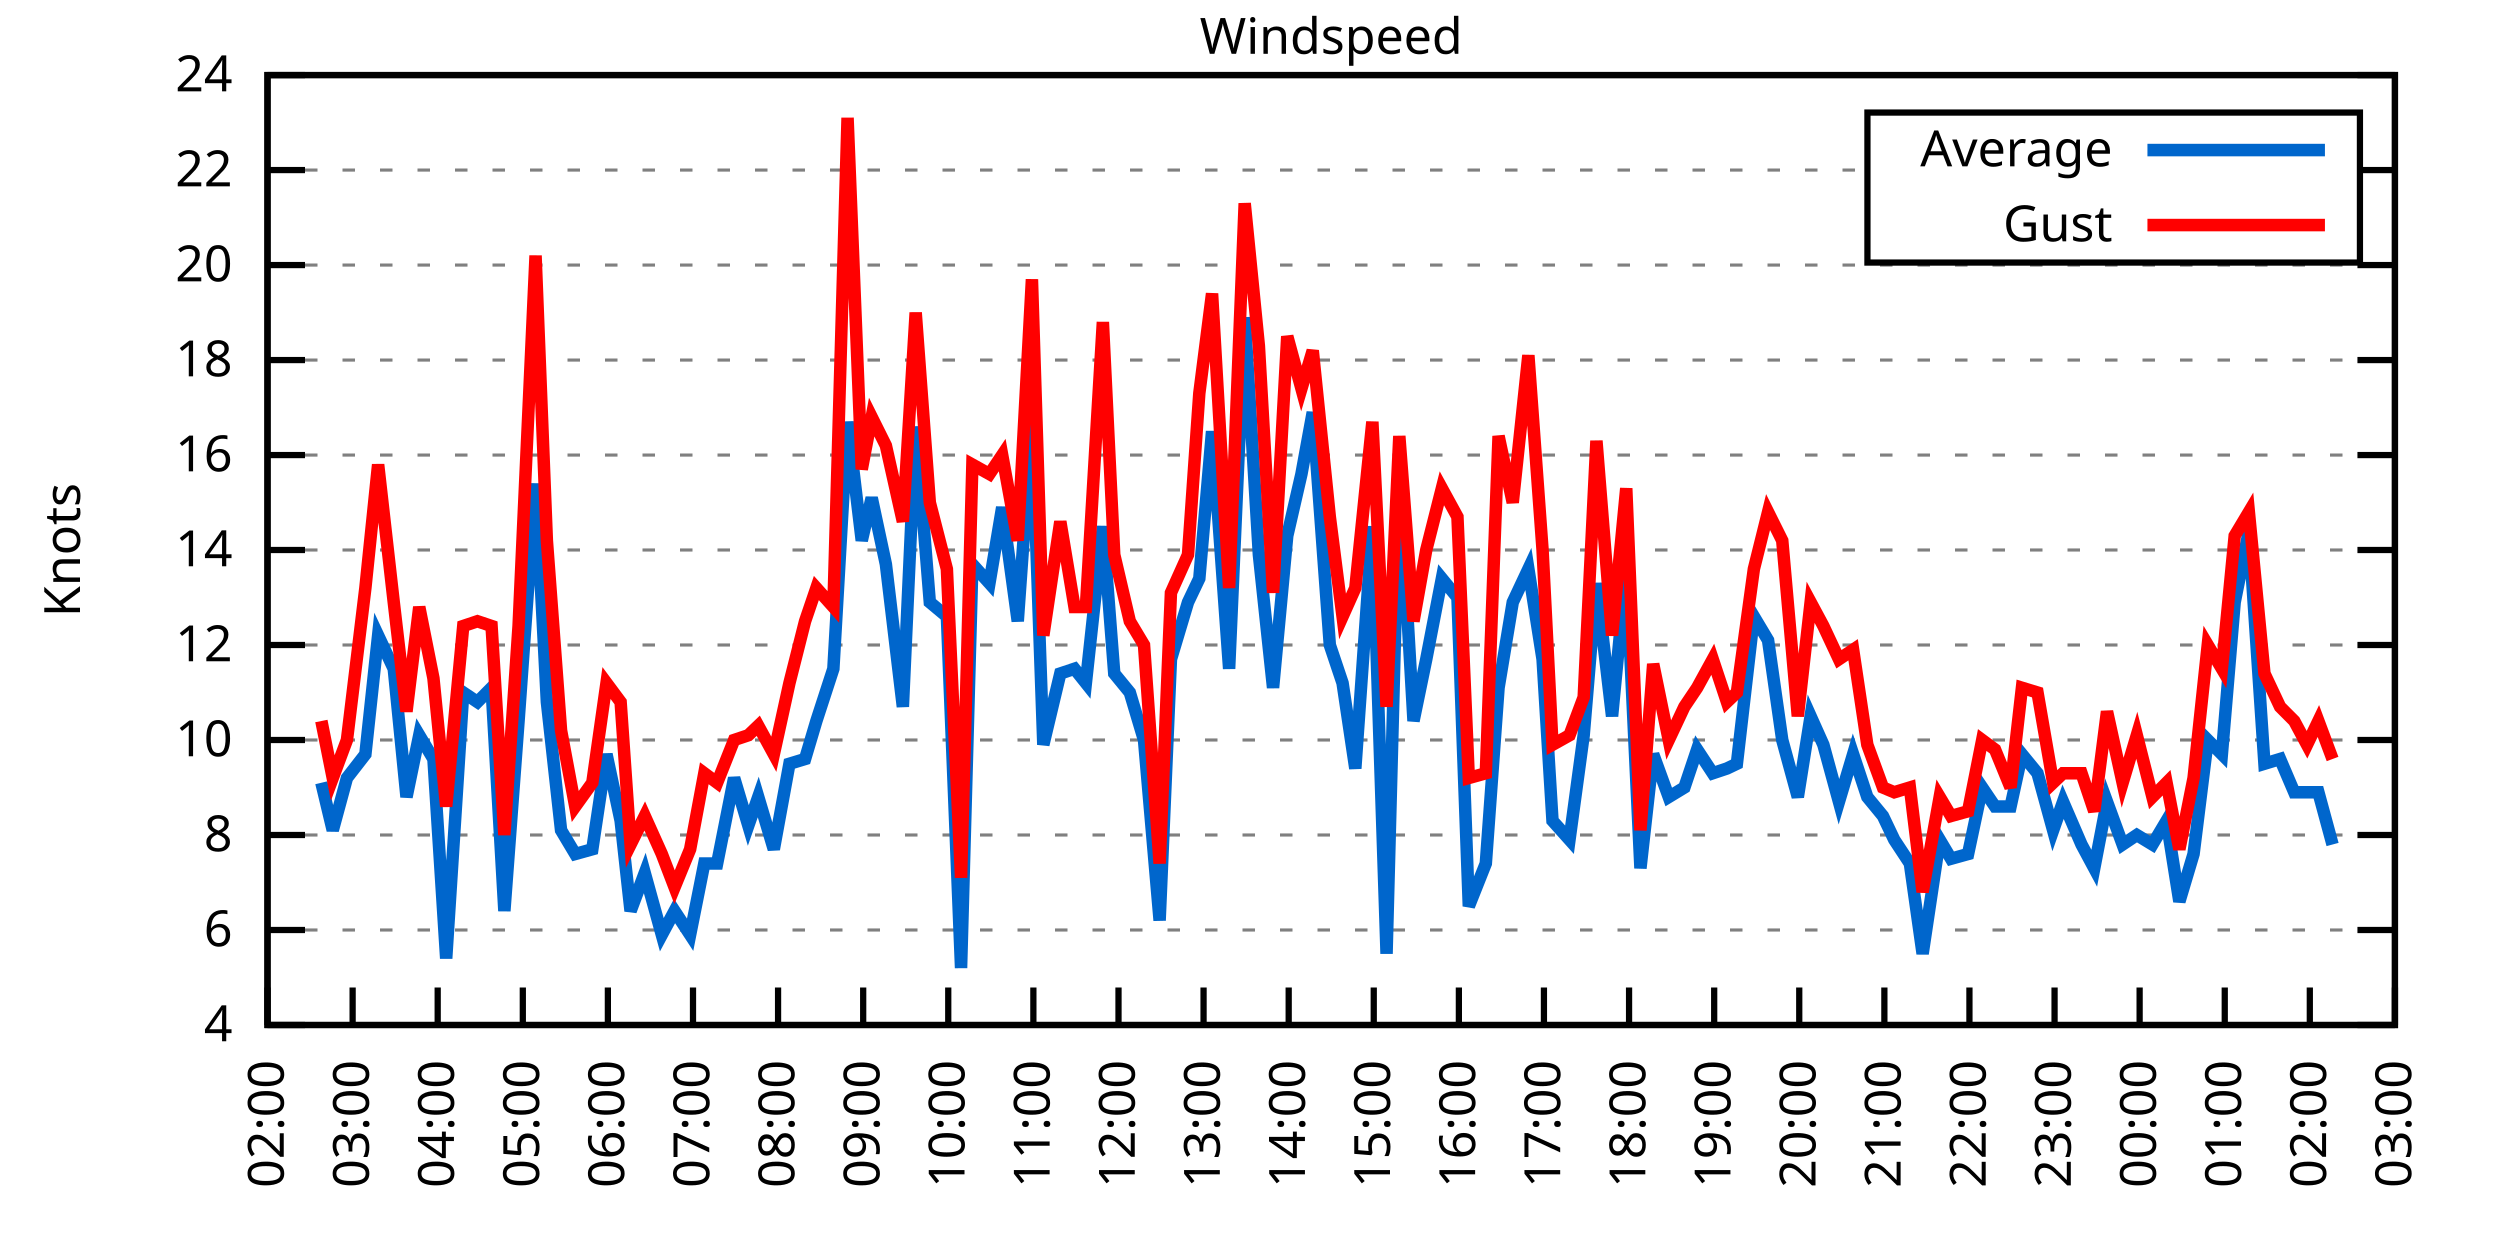
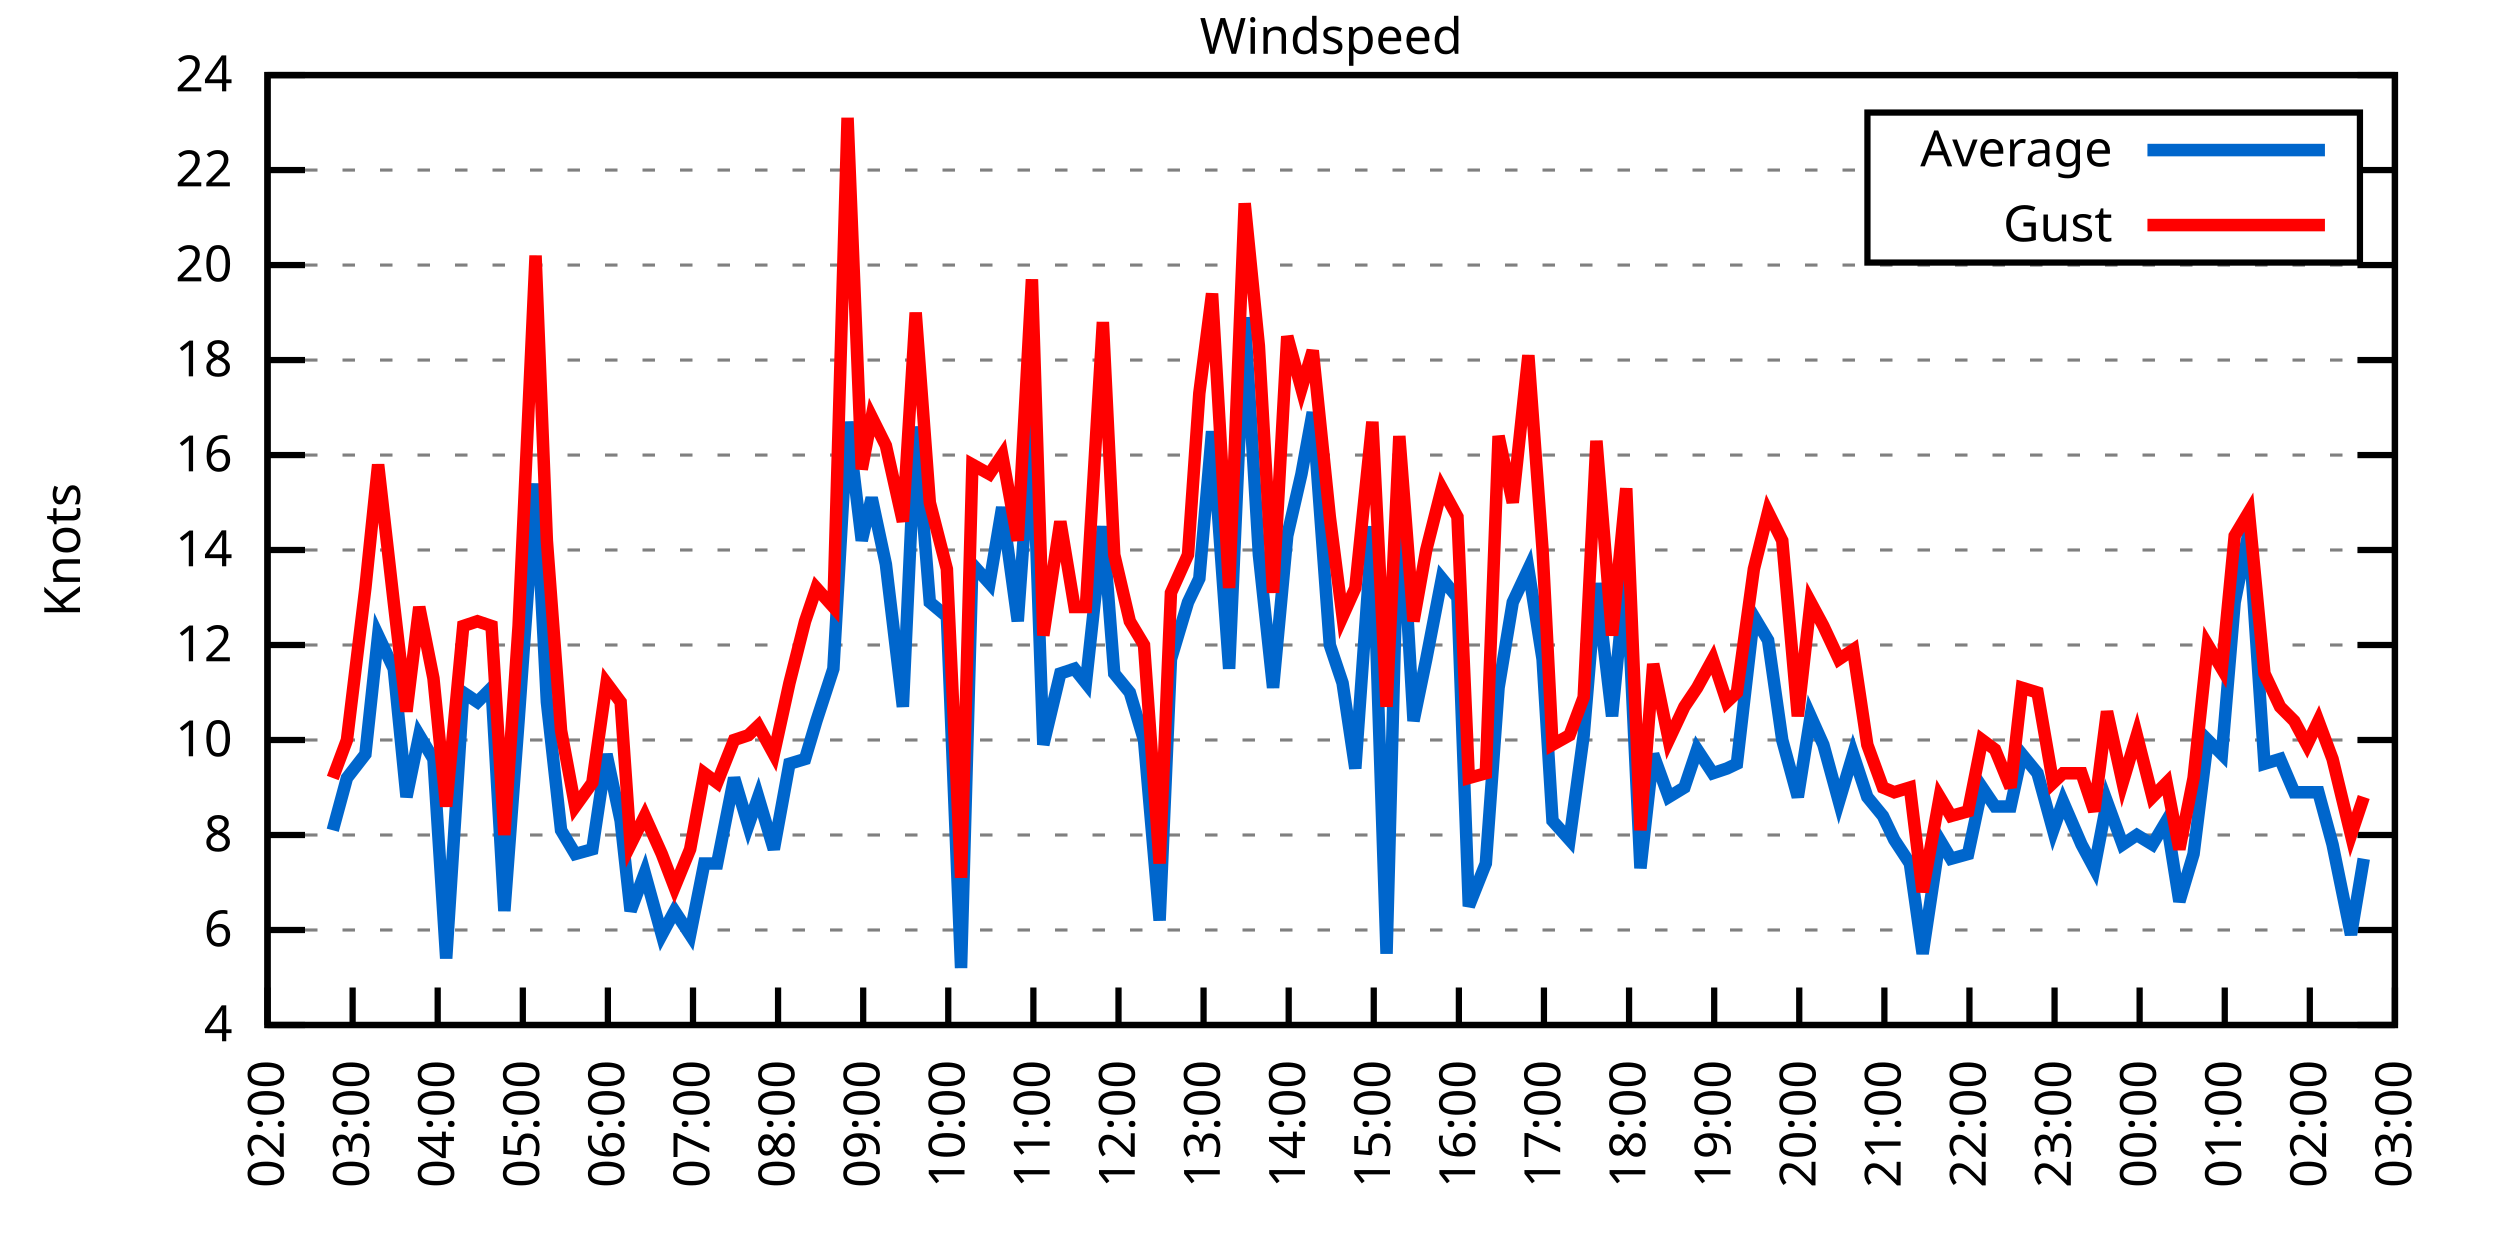
<svg xmlns="http://www.w3.org/2000/svg" xmlns:xlink="http://www.w3.org/1999/xlink" width="400" height="200" viewBox="0 0 400 200">
  <g id="gnuplot_canvas">
    <rect x="0" y="0" width="400" height="200" fill="none" />
    <defs>
      <circle id="gpDot" r="0.5" stroke-width="0.5" stroke="currentColor" />
      <path id="gpPt0" stroke-width="0.333" stroke="currentColor" d="M-1,0 h2 M0,-1 v2" />
      <path id="gpPt1" stroke-width="0.333" stroke="currentColor" d="M-1,-1 L1,1 M1,-1 L-1,1" />
      <path id="gpPt2" stroke-width="0.333" stroke="currentColor" d="M-1,0 L1,0 M0,-1 L0,1 M-1,-1 L1,1 M-1,1 L1,-1" />
      <rect id="gpPt3" stroke-width="0.333" stroke="currentColor" x="-1" y="-1" width="2" height="2" />
      <rect id="gpPt4" stroke-width="0.333" stroke="currentColor" fill="currentColor" x="-1" y="-1" width="2" height="2" />
      <circle id="gpPt5" stroke-width="0.333" stroke="currentColor" cx="0" cy="0" r="1" />
      <use xlink:href="#gpPt5" id="gpPt6" fill="currentColor" stroke="none" />
      <path id="gpPt7" stroke-width="0.333" stroke="currentColor" d="M0,-1.33 L-1.33,0.67 L1.33,0.67 z" />
      <use xlink:href="#gpPt7" id="gpPt8" fill="currentColor" stroke="none" />
      <use xlink:href="#gpPt7" id="gpPt9" stroke="currentColor" transform="rotate(180)" />
      <use xlink:href="#gpPt9" id="gpPt10" fill="currentColor" stroke="none" />
      <use xlink:href="#gpPt3" id="gpPt11" stroke="currentColor" transform="rotate(45)" />
      <use xlink:href="#gpPt11" id="gpPt12" fill="currentColor" stroke="none" />
      <path id="gpPt13" stroke-width="0.333" stroke="currentColor" d="M0,1.330 L1.265,0.411 L0.782,-1.067 L-0.782,-1.076 L-1.265,0.411 z" />
      <use xlink:href="#gpPt13" id="gpPt14" fill="currentColor" stroke="none" />
      <filter id="textbox" filterUnits="objectBoundingBox" x="0" y="0" height="1" width="1">
        <feFlood flood-color="white" flood-opacity="1" result="bgnd" />
        <feComposite in="SourceGraphic" in2="bgnd" operator="atop" />
      </filter>
      <filter id="greybox" filterUnits="objectBoundingBox" x="0" y="0" height="1" width="1">
        <feFlood flood-color="lightgrey" flood-opacity="1" result="grey" />
        <feComposite in="SourceGraphic" in2="grey" operator="atop" />
      </filter>
    </defs>
    <g fill="none" color="white" stroke="currentColor" stroke-width="1.00" stroke-linecap="butt" stroke-linejoin="miter">
</g>
    <g fill="none" color="black" stroke="currentColor" stroke-width="1.00" stroke-linecap="butt" stroke-linejoin="miter">
      <g stroke="none" shape-rendering="crispEdges">
        <polygon fill="rgb(255, 255, 255)" points="42.80,164.00 383.18,164.00 383.18,12.02 42.80,12.02 " />
      </g>
    </g>
    <g fill="none" color="black" stroke="currentColor" stroke-width="1.00" stroke-linecap="butt" stroke-linejoin="miter">
</g>
    <g fill="none" color="black" stroke="black" stroke-width="0.50" stroke-linecap="butt" stroke-linejoin="miter">
</g>
    <g fill="none" color="gray" stroke="currentColor" stroke-width="0.50" stroke-linecap="butt" stroke-linejoin="miter">
      <path stroke="gray" stroke-dasharray="2,4" class="gridline" d="M42.80,164.00 L383.19,164.00  " />
    </g>
    <g fill="none" color="gray" stroke="gray" stroke-width="1.00" stroke-linecap="butt" stroke-linejoin="miter">
</g>
    <g fill="none" color="black" stroke="currentColor" stroke-width="1.00" stroke-linecap="butt" stroke-linejoin="miter">
      <path stroke="black" d="M42.80,164.00 L48.80,164.00 M383.19,164.00 L377.19,164.00  " />
      <g transform="translate(37.20,166.60)" stroke="none" fill="black" font-family="Sans" font-size="8.00" text-anchor="end">
        <text>
          <tspan font-family="Sans"> 4</tspan>
        </text>
      </g>
    </g>
    <g fill="none" color="black" stroke="currentColor" stroke-width="1.00" stroke-linecap="butt" stroke-linejoin="miter">
</g>
    <g fill="none" color="black" stroke="black" stroke-width="0.50" stroke-linecap="butt" stroke-linejoin="miter">
</g>
    <g fill="none" color="gray" stroke="currentColor" stroke-width="0.50" stroke-linecap="butt" stroke-linejoin="miter">
      <path stroke="gray" stroke-dasharray="2,4" class="gridline" d="M42.80,148.80 L383.19,148.80  " />
    </g>
    <g fill="none" color="gray" stroke="gray" stroke-width="1.00" stroke-linecap="butt" stroke-linejoin="miter">
</g>
    <g fill="none" color="black" stroke="currentColor" stroke-width="1.00" stroke-linecap="butt" stroke-linejoin="miter">
      <path stroke="black" d="M42.80,148.80 L48.80,148.80 M383.19,148.80 L377.19,148.80  " />
      <g transform="translate(37.20,151.40)" stroke="none" fill="black" font-family="Sans" font-size="8.00" text-anchor="end">
        <text>
          <tspan font-family="Sans"> 6</tspan>
        </text>
      </g>
    </g>
    <g fill="none" color="black" stroke="currentColor" stroke-width="1.00" stroke-linecap="butt" stroke-linejoin="miter">
</g>
    <g fill="none" color="black" stroke="black" stroke-width="0.50" stroke-linecap="butt" stroke-linejoin="miter">
</g>
    <g fill="none" color="gray" stroke="currentColor" stroke-width="0.50" stroke-linecap="butt" stroke-linejoin="miter">
      <path stroke="gray" stroke-dasharray="2,4" class="gridline" d="M42.80,133.60 L383.19,133.60  " />
    </g>
    <g fill="none" color="gray" stroke="gray" stroke-width="1.00" stroke-linecap="butt" stroke-linejoin="miter">
</g>
    <g fill="none" color="black" stroke="currentColor" stroke-width="1.00" stroke-linecap="butt" stroke-linejoin="miter">
      <path stroke="black" d="M42.80,133.60 L48.80,133.60 M383.19,133.60 L377.19,133.60  " />
      <g transform="translate(37.20,136.20)" stroke="none" fill="black" font-family="Sans" font-size="8.00" text-anchor="end">
        <text>
          <tspan font-family="Sans"> 8</tspan>
        </text>
      </g>
    </g>
    <g fill="none" color="black" stroke="currentColor" stroke-width="1.00" stroke-linecap="butt" stroke-linejoin="miter">
</g>
    <g fill="none" color="black" stroke="black" stroke-width="0.50" stroke-linecap="butt" stroke-linejoin="miter">
</g>
    <g fill="none" color="gray" stroke="currentColor" stroke-width="0.50" stroke-linecap="butt" stroke-linejoin="miter">
      <path stroke="gray" stroke-dasharray="2,4" class="gridline" d="M42.80,118.40 L383.19,118.40  " />
    </g>
    <g fill="none" color="gray" stroke="gray" stroke-width="1.00" stroke-linecap="butt" stroke-linejoin="miter">
</g>
    <g fill="none" color="black" stroke="currentColor" stroke-width="1.00" stroke-linecap="butt" stroke-linejoin="miter">
      <path stroke="black" d="M42.80,118.40 L48.80,118.40 M383.19,118.40 L377.19,118.40  " />
      <g transform="translate(37.20,121.00)" stroke="none" fill="black" font-family="Sans" font-size="8.00" text-anchor="end">
        <text>
          <tspan font-family="Sans"> 10</tspan>
        </text>
      </g>
    </g>
    <g fill="none" color="black" stroke="currentColor" stroke-width="1.00" stroke-linecap="butt" stroke-linejoin="miter">
</g>
    <g fill="none" color="black" stroke="black" stroke-width="0.50" stroke-linecap="butt" stroke-linejoin="miter">
</g>
    <g fill="none" color="gray" stroke="currentColor" stroke-width="0.50" stroke-linecap="butt" stroke-linejoin="miter">
      <path stroke="gray" stroke-dasharray="2,4" class="gridline" d="M42.80,103.20 L383.19,103.20  " />
    </g>
    <g fill="none" color="gray" stroke="gray" stroke-width="1.00" stroke-linecap="butt" stroke-linejoin="miter">
</g>
    <g fill="none" color="black" stroke="currentColor" stroke-width="1.00" stroke-linecap="butt" stroke-linejoin="miter">
      <path stroke="black" d="M42.80,103.20 L48.80,103.20 M383.19,103.20 L377.19,103.20  " />
      <g transform="translate(37.20,105.80)" stroke="none" fill="black" font-family="Sans" font-size="8.00" text-anchor="end">
        <text>
          <tspan font-family="Sans"> 12</tspan>
        </text>
      </g>
    </g>
    <g fill="none" color="black" stroke="currentColor" stroke-width="1.00" stroke-linecap="butt" stroke-linejoin="miter">
</g>
    <g fill="none" color="black" stroke="black" stroke-width="0.50" stroke-linecap="butt" stroke-linejoin="miter">
</g>
    <g fill="none" color="gray" stroke="currentColor" stroke-width="0.50" stroke-linecap="butt" stroke-linejoin="miter">
      <path stroke="gray" stroke-dasharray="2,4" class="gridline" d="M42.80,88.00 L383.19,88.00  " />
    </g>
    <g fill="none" color="gray" stroke="gray" stroke-width="1.00" stroke-linecap="butt" stroke-linejoin="miter">
</g>
    <g fill="none" color="black" stroke="currentColor" stroke-width="1.00" stroke-linecap="butt" stroke-linejoin="miter">
      <path stroke="black" d="M42.80,88.00 L48.80,88.00 M383.19,88.00 L377.19,88.00  " />
      <g transform="translate(37.20,90.60)" stroke="none" fill="black" font-family="Sans" font-size="8.00" text-anchor="end">
        <text>
          <tspan font-family="Sans"> 14</tspan>
        </text>
      </g>
    </g>
    <g fill="none" color="black" stroke="currentColor" stroke-width="1.00" stroke-linecap="butt" stroke-linejoin="miter">
</g>
    <g fill="none" color="black" stroke="black" stroke-width="0.50" stroke-linecap="butt" stroke-linejoin="miter">
</g>
    <g fill="none" color="gray" stroke="currentColor" stroke-width="0.50" stroke-linecap="butt" stroke-linejoin="miter">
      <path stroke="gray" stroke-dasharray="2,4" class="gridline" d="M42.80,72.81 L383.19,72.81  " />
    </g>
    <g fill="none" color="gray" stroke="gray" stroke-width="1.00" stroke-linecap="butt" stroke-linejoin="miter">
</g>
    <g fill="none" color="black" stroke="currentColor" stroke-width="1.00" stroke-linecap="butt" stroke-linejoin="miter">
      <path stroke="black" d="M42.80,72.81 L48.80,72.81 M383.19,72.81 L377.19,72.81  " />
      <g transform="translate(37.20,75.41)" stroke="none" fill="black" font-family="Sans" font-size="8.00" text-anchor="end">
        <text>
          <tspan font-family="Sans"> 16</tspan>
        </text>
      </g>
    </g>
    <g fill="none" color="black" stroke="currentColor" stroke-width="1.00" stroke-linecap="butt" stroke-linejoin="miter">
</g>
    <g fill="none" color="black" stroke="black" stroke-width="0.50" stroke-linecap="butt" stroke-linejoin="miter">
</g>
    <g fill="none" color="gray" stroke="currentColor" stroke-width="0.50" stroke-linecap="butt" stroke-linejoin="miter">
      <path stroke="gray" stroke-dasharray="2,4" class="gridline" d="M42.80,57.61 L383.19,57.61  " />
    </g>
    <g fill="none" color="gray" stroke="gray" stroke-width="1.00" stroke-linecap="butt" stroke-linejoin="miter">
</g>
    <g fill="none" color="black" stroke="currentColor" stroke-width="1.00" stroke-linecap="butt" stroke-linejoin="miter">
      <path stroke="black" d="M42.80,57.61 L48.80,57.61 M383.19,57.61 L377.19,57.61  " />
      <g transform="translate(37.20,60.21)" stroke="none" fill="black" font-family="Sans" font-size="8.00" text-anchor="end">
        <text>
          <tspan font-family="Sans"> 18</tspan>
        </text>
      </g>
    </g>
    <g fill="none" color="black" stroke="currentColor" stroke-width="1.00" stroke-linecap="butt" stroke-linejoin="miter">
</g>
    <g fill="none" color="black" stroke="black" stroke-width="0.50" stroke-linecap="butt" stroke-linejoin="miter">
</g>
    <g fill="none" color="gray" stroke="currentColor" stroke-width="0.50" stroke-linecap="butt" stroke-linejoin="miter">
      <path stroke="gray" stroke-dasharray="2,4" class="gridline" d="M42.80,42.41 L383.19,42.41  " />
    </g>
    <g fill="none" color="gray" stroke="gray" stroke-width="1.00" stroke-linecap="butt" stroke-linejoin="miter">
</g>
    <g fill="none" color="black" stroke="currentColor" stroke-width="1.00" stroke-linecap="butt" stroke-linejoin="miter">
      <path stroke="black" d="M42.80,42.41 L48.80,42.41 M383.19,42.41 L377.19,42.41  " />
      <g transform="translate(37.20,45.01)" stroke="none" fill="black" font-family="Sans" font-size="8.00" text-anchor="end">
        <text>
          <tspan font-family="Sans"> 20</tspan>
        </text>
      </g>
    </g>
    <g fill="none" color="black" stroke="currentColor" stroke-width="1.00" stroke-linecap="butt" stroke-linejoin="miter">
</g>
    <g fill="none" color="black" stroke="black" stroke-width="0.50" stroke-linecap="butt" stroke-linejoin="miter">
</g>
    <g fill="none" color="gray" stroke="currentColor" stroke-width="0.50" stroke-linecap="butt" stroke-linejoin="miter">
      <path stroke="gray" stroke-dasharray="2,4" class="gridline" d="M42.80,27.21 L298.79,27.21 M377.59,27.21 L383.19,27.21  " />
    </g>
    <g fill="none" color="gray" stroke="gray" stroke-width="1.00" stroke-linecap="butt" stroke-linejoin="miter">
</g>
    <g fill="none" color="black" stroke="currentColor" stroke-width="1.00" stroke-linecap="butt" stroke-linejoin="miter">
      <path stroke="black" d="M42.80,27.21 L48.80,27.21 M383.19,27.21 L377.19,27.21  " />
      <g transform="translate(37.20,29.81)" stroke="none" fill="black" font-family="Sans" font-size="8.00" text-anchor="end">
        <text>
          <tspan font-family="Sans"> 22</tspan>
        </text>
      </g>
    </g>
    <g fill="none" color="black" stroke="currentColor" stroke-width="1.00" stroke-linecap="butt" stroke-linejoin="miter">
</g>
    <g fill="none" color="black" stroke="black" stroke-width="0.50" stroke-linecap="butt" stroke-linejoin="miter">
</g>
    <g fill="none" color="gray" stroke="currentColor" stroke-width="0.50" stroke-linecap="butt" stroke-linejoin="miter">
      <path stroke="gray" stroke-dasharray="2,4" class="gridline" d="M42.80,12.01 L383.19,12.01  " />
    </g>
    <g fill="none" color="gray" stroke="gray" stroke-width="1.00" stroke-linecap="butt" stroke-linejoin="miter">
</g>
    <g fill="none" color="black" stroke="currentColor" stroke-width="1.00" stroke-linecap="butt" stroke-linejoin="miter">
      <path stroke="black" d="M42.80,12.01 L48.80,12.01 M383.19,12.01 L377.19,12.01  " />
      <g transform="translate(37.20,14.61)" stroke="none" fill="black" font-family="Sans" font-size="8.00" text-anchor="end">
        <text>
          <tspan font-family="Sans"> 24</tspan>
        </text>
      </g>
    </g>
    <g fill="none" color="black" stroke="currentColor" stroke-width="1.00" stroke-linecap="butt" stroke-linejoin="miter">
      <path stroke="black" d="M42.80,164.00 L42.80,158.00  " />
      <g transform="translate(45.40,169.60) rotate(270.00)" stroke="none" fill="black" font-family="Sans" font-size="8.00" text-anchor="end">
        <text>
          <tspan font-family="Sans">02:00</tspan>
        </text>
      </g>
    </g>
    <g fill="none" color="black" stroke="currentColor" stroke-width="1.00" stroke-linecap="butt" stroke-linejoin="miter">
      <path stroke="black" d="M56.42,164.00 L56.42,158.00  " />
      <g transform="translate(59.02,169.60) rotate(270.00)" stroke="none" fill="black" font-family="Sans" font-size="8.00" text-anchor="end">
        <text>
          <tspan font-family="Sans">03:00</tspan>
        </text>
      </g>
    </g>
    <g fill="none" color="black" stroke="currentColor" stroke-width="1.00" stroke-linecap="butt" stroke-linejoin="miter">
      <path stroke="black" d="M70.03,164.00 L70.03,158.00  " />
      <g transform="translate(72.63,169.60) rotate(270.00)" stroke="none" fill="black" font-family="Sans" font-size="8.00" text-anchor="end">
        <text>
          <tspan font-family="Sans">04:00</tspan>
        </text>
      </g>
    </g>
    <g fill="none" color="black" stroke="currentColor" stroke-width="1.00" stroke-linecap="butt" stroke-linejoin="miter">
      <path stroke="black" d="M83.65,164.00 L83.65,158.00  " />
      <g transform="translate(86.25,169.60) rotate(270.00)" stroke="none" fill="black" font-family="Sans" font-size="8.00" text-anchor="end">
        <text>
          <tspan font-family="Sans">05:00</tspan>
        </text>
      </g>
    </g>
    <g fill="none" color="black" stroke="currentColor" stroke-width="1.00" stroke-linecap="butt" stroke-linejoin="miter">
      <path stroke="black" d="M97.26,164.00 L97.26,158.00  " />
      <g transform="translate(99.86,169.60) rotate(270.00)" stroke="none" fill="black" font-family="Sans" font-size="8.00" text-anchor="end">
        <text>
          <tspan font-family="Sans">06:00</tspan>
        </text>
      </g>
    </g>
    <g fill="none" color="black" stroke="currentColor" stroke-width="1.00" stroke-linecap="butt" stroke-linejoin="miter">
      <path stroke="black" d="M110.88,164.00 L110.88,158.00  " />
      <g transform="translate(113.48,169.60) rotate(270.00)" stroke="none" fill="black" font-family="Sans" font-size="8.00" text-anchor="end">
        <text>
          <tspan font-family="Sans">07:00</tspan>
        </text>
      </g>
    </g>
    <g fill="none" color="black" stroke="currentColor" stroke-width="1.00" stroke-linecap="butt" stroke-linejoin="miter">
      <path stroke="black" d="M124.49,164.00 L124.49,158.00  " />
      <g transform="translate(127.09,169.60) rotate(270.00)" stroke="none" fill="black" font-family="Sans" font-size="8.00" text-anchor="end">
        <text>
          <tspan font-family="Sans">08:00</tspan>
        </text>
      </g>
    </g>
    <g fill="none" color="black" stroke="currentColor" stroke-width="1.00" stroke-linecap="butt" stroke-linejoin="miter">
      <path stroke="black" d="M138.11,164.00 L138.11,158.00  " />
      <g transform="translate(140.71,169.60) rotate(270.00)" stroke="none" fill="black" font-family="Sans" font-size="8.00" text-anchor="end">
        <text>
          <tspan font-family="Sans">09:00</tspan>
        </text>
      </g>
    </g>
    <g fill="none" color="black" stroke="currentColor" stroke-width="1.00" stroke-linecap="butt" stroke-linejoin="miter">
      <path stroke="black" d="M151.72,164.00 L151.72,158.00  " />
      <g transform="translate(154.32,169.60) rotate(270.00)" stroke="none" fill="black" font-family="Sans" font-size="8.00" text-anchor="end">
        <text>
          <tspan font-family="Sans">10:00</tspan>
        </text>
      </g>
    </g>
    <g fill="none" color="black" stroke="currentColor" stroke-width="1.00" stroke-linecap="butt" stroke-linejoin="miter">
      <path stroke="black" d="M165.34,164.00 L165.34,158.00  " />
      <g transform="translate(167.94,169.60) rotate(270.00)" stroke="none" fill="black" font-family="Sans" font-size="8.00" text-anchor="end">
        <text>
          <tspan font-family="Sans">11:00</tspan>
        </text>
      </g>
    </g>
    <g fill="none" color="black" stroke="currentColor" stroke-width="1.00" stroke-linecap="butt" stroke-linejoin="miter">
      <path stroke="black" d="M178.96,164.00 L178.96,158.00  " />
      <g transform="translate(181.56,169.60) rotate(270.00)" stroke="none" fill="black" font-family="Sans" font-size="8.00" text-anchor="end">
        <text>
          <tspan font-family="Sans">12:00</tspan>
        </text>
      </g>
    </g>
    <g fill="none" color="black" stroke="currentColor" stroke-width="1.00" stroke-linecap="butt" stroke-linejoin="miter">
      <path stroke="black" d="M192.57,164.00 L192.57,158.00  " />
      <g transform="translate(195.17,169.60) rotate(270.00)" stroke="none" fill="black" font-family="Sans" font-size="8.00" text-anchor="end">
        <text>
          <tspan font-family="Sans">13:00</tspan>
        </text>
      </g>
    </g>
    <g fill="none" color="black" stroke="currentColor" stroke-width="1.00" stroke-linecap="butt" stroke-linejoin="miter">
      <path stroke="black" d="M206.19,164.00 L206.19,158.00  " />
      <g transform="translate(208.79,169.60) rotate(270.00)" stroke="none" fill="black" font-family="Sans" font-size="8.00" text-anchor="end">
        <text>
          <tspan font-family="Sans">14:00</tspan>
        </text>
      </g>
    </g>
    <g fill="none" color="black" stroke="currentColor" stroke-width="1.00" stroke-linecap="butt" stroke-linejoin="miter">
      <path stroke="black" d="M219.80,164.00 L219.80,158.00  " />
      <g transform="translate(222.40,169.60) rotate(270.00)" stroke="none" fill="black" font-family="Sans" font-size="8.00" text-anchor="end">
        <text>
          <tspan font-family="Sans">15:00</tspan>
        </text>
      </g>
    </g>
    <g fill="none" color="black" stroke="currentColor" stroke-width="1.00" stroke-linecap="butt" stroke-linejoin="miter">
      <path stroke="black" d="M233.42,164.00 L233.42,158.00  " />
      <g transform="translate(236.02,169.60) rotate(270.00)" stroke="none" fill="black" font-family="Sans" font-size="8.00" text-anchor="end">
        <text>
          <tspan font-family="Sans">16:00</tspan>
        </text>
      </g>
    </g>
    <g fill="none" color="black" stroke="currentColor" stroke-width="1.00" stroke-linecap="butt" stroke-linejoin="miter">
      <path stroke="black" d="M247.03,164.00 L247.03,158.00  " />
      <g transform="translate(249.63,169.60) rotate(270.00)" stroke="none" fill="black" font-family="Sans" font-size="8.00" text-anchor="end">
        <text>
          <tspan font-family="Sans">17:00</tspan>
        </text>
      </g>
    </g>
    <g fill="none" color="black" stroke="currentColor" stroke-width="1.00" stroke-linecap="butt" stroke-linejoin="miter">
      <path stroke="black" d="M260.65,164.00 L260.65,158.00  " />
      <g transform="translate(263.25,169.60) rotate(270.00)" stroke="none" fill="black" font-family="Sans" font-size="8.00" text-anchor="end">
        <text>
          <tspan font-family="Sans">18:00</tspan>
        </text>
      </g>
    </g>
    <g fill="none" color="black" stroke="currentColor" stroke-width="1.00" stroke-linecap="butt" stroke-linejoin="miter">
      <path stroke="black" d="M274.27,164.00 L274.27,158.00  " />
      <g transform="translate(276.87,169.60) rotate(270.00)" stroke="none" fill="black" font-family="Sans" font-size="8.00" text-anchor="end">
        <text>
          <tspan font-family="Sans">19:00</tspan>
        </text>
      </g>
    </g>
    <g fill="none" color="black" stroke="currentColor" stroke-width="1.00" stroke-linecap="butt" stroke-linejoin="miter">
      <path stroke="black" d="M287.88,164.00 L287.88,158.00  " />
      <g transform="translate(290.48,169.60) rotate(270.00)" stroke="none" fill="black" font-family="Sans" font-size="8.00" text-anchor="end">
        <text>
          <tspan font-family="Sans">20:00</tspan>
        </text>
      </g>
    </g>
    <g fill="none" color="black" stroke="currentColor" stroke-width="1.00" stroke-linecap="butt" stroke-linejoin="miter">
      <path stroke="black" d="M301.50,164.00 L301.50,158.00  " />
      <g transform="translate(304.10,169.60) rotate(270.00)" stroke="none" fill="black" font-family="Sans" font-size="8.00" text-anchor="end">
        <text>
          <tspan font-family="Sans">21:00</tspan>
        </text>
      </g>
    </g>
    <g fill="none" color="black" stroke="currentColor" stroke-width="1.00" stroke-linecap="butt" stroke-linejoin="miter">
      <path stroke="black" d="M315.11,164.00 L315.11,158.00  " />
      <g transform="translate(317.71,169.60) rotate(270.00)" stroke="none" fill="black" font-family="Sans" font-size="8.00" text-anchor="end">
        <text>
          <tspan font-family="Sans">22:00</tspan>
        </text>
      </g>
    </g>
    <g fill="none" color="black" stroke="currentColor" stroke-width="1.00" stroke-linecap="butt" stroke-linejoin="miter">
      <path stroke="black" d="M328.73,164.00 L328.73,158.00  " />
      <g transform="translate(331.33,169.60) rotate(270.00)" stroke="none" fill="black" font-family="Sans" font-size="8.00" text-anchor="end">
        <text>
          <tspan font-family="Sans">23:00</tspan>
        </text>
      </g>
    </g>
    <g fill="none" color="black" stroke="currentColor" stroke-width="1.00" stroke-linecap="butt" stroke-linejoin="miter">
      <path stroke="black" d="M342.34,164.00 L342.34,158.00  " />
      <g transform="translate(344.94,169.60) rotate(270.00)" stroke="none" fill="black" font-family="Sans" font-size="8.00" text-anchor="end">
        <text>
          <tspan font-family="Sans">00:00</tspan>
        </text>
      </g>
    </g>
    <g fill="none" color="black" stroke="currentColor" stroke-width="1.00" stroke-linecap="butt" stroke-linejoin="miter">
      <path stroke="black" d="M355.96,164.00 L355.96,158.00  " />
      <g transform="translate(358.56,169.60) rotate(270.00)" stroke="none" fill="black" font-family="Sans" font-size="8.00" text-anchor="end">
        <text>
          <tspan font-family="Sans">01:00</tspan>
        </text>
      </g>
    </g>
    <g fill="none" color="black" stroke="currentColor" stroke-width="1.00" stroke-linecap="butt" stroke-linejoin="miter">
      <path stroke="black" d="M369.57,164.00 L369.57,158.00  " />
      <g transform="translate(372.17,169.60) rotate(270.00)" stroke="none" fill="black" font-family="Sans" font-size="8.00" text-anchor="end">
        <text>
          <tspan font-family="Sans">02:00</tspan>
        </text>
      </g>
    </g>
    <g fill="none" color="black" stroke="currentColor" stroke-width="1.00" stroke-linecap="butt" stroke-linejoin="miter">
      <path stroke="black" d="M383.19,164.00 L383.19,158.00  " />
      <g transform="translate(385.79,169.60) rotate(270.00)" stroke="none" fill="black" font-family="Sans" font-size="8.00" text-anchor="end">
        <text>
          <tspan font-family="Sans">03:00</tspan>
        </text>
      </g>
    </g>
    <g fill="none" color="black" stroke="currentColor" stroke-width="1.00" stroke-linecap="butt" stroke-linejoin="miter">
</g>
    <g fill="none" color="black" stroke="currentColor" stroke-width="1.00" stroke-linecap="butt" stroke-linejoin="miter">
      <path stroke="black" d="M42.80,12.01 L42.80,164.00 L383.19,164.00 L383.19,12.01 L42.80,12.01 Z  " />
    </g>
    <g fill="none" color="black" stroke="currentColor" stroke-width="1.00" stroke-linecap="butt" stroke-linejoin="miter">
</g>
    <g fill="none" color="black" stroke="currentColor" stroke-width="1.00" stroke-linecap="butt" stroke-linejoin="miter">
      <path stroke="black" d="M298.79,42.01 L298.79,18.01 L377.59,18.01 L377.59,42.01 L298.79,42.01 Z  " />
    </g>
    <g id="Windspeed_plot_1">
      <g fill="none" color="white" stroke="black" stroke-width="2.00" stroke-linecap="butt" stroke-linejoin="miter">
</g>
      <g fill="none" color="black" stroke="currentColor" stroke-width="2.00" stroke-linecap="butt" stroke-linejoin="miter">
        <g transform="translate(337.99,26.61)" stroke="none" fill="black" font-family="Sans" font-size="8.00" text-anchor="end">
          <text>
            <tspan font-family="Sans">Average</tspan>
          </text>
        </g>
      </g>
      <g fill="none" color="black" stroke="currentColor" stroke-width="2.00" stroke-linecap="butt" stroke-linejoin="miter">
-         <path stroke="rgb(  0, 102, 204)" d="M343.59,24.01 L371.99,24.01 M51.42,125.24 L53.24,132.84 L55.51,124.48 L58.46,120.68 L60.50,101.68 L63.00,107.00   L65.04,127.52 L67.08,117.64 L69.35,121.44 L71.39,153.36 L74.12,110.80 L76.39,112.32 L78.65,110.04 L80.70,145.76   L82.97,115.36 L85.69,77.37 L87.50,112.32 L89.77,132.84 L92.04,136.64 L94.77,135.88 L97.04,120.68 L99.30,131.32   L100.89,145.76 L103.16,139.68 L105.89,149.56 L107.93,145.76 L110.42,149.56 L112.69,138.16 L114.74,138.16 L117.46,124.48   L119.73,132.08 L121.32,127.52 L123.81,135.88 L126.31,122.20 L128.81,121.44 L130.62,115.36 L133.34,107.00 L135.61,67.49   L137.88,86.49 L139.47,79.65 L141.74,90.28 L144.46,113.08 L146.51,68.25 L148.77,96.36 L151.50,98.64 L153.77,154.88   L155.58,90.28 L158.31,93.32 L160.35,81.17 L162.84,99.40 L165.11,67.49 L166.93,119.16 L169.65,107.76 L171.92,107.00   L173.74,109.28 L176.46,84.21 L178.28,107.76 L180.77,110.80 L183.04,118.40 L185.54,147.28 L187.35,105.48 L190.08,96.36   L191.89,92.56 L193.93,69.01 L196.66,107.00 L199.15,50.77 L201.42,88.76 L203.69,110.04 L205.96,85.73 L208.23,75.85   L210.04,65.97 L212.77,103.20 L214.81,109.28 L216.85,122.96 L219.58,84.21 L221.85,152.60 L223.89,75.85 L226.16,115.36   L228.20,105.48 L230.70,92.56 L233.19,95.60 L235.01,145.00 L237.73,138.16 L239.77,110.04 L242.04,96.36 L244.54,91.04   L246.81,105.48 L248.40,131.32 L251.12,134.36 L253.39,117.64 L255.43,93.32 L257.93,114.60 L260.20,91.04 L262.47,138.92   L264.51,120.68 L267.00,127.52 L269.50,126.00 L271.54,119.92 L274.04,123.72 L276.31,122.96 L277.90,122.20 L280.62,98.64   L282.89,102.44 L285.16,118.40 L287.65,127.52 L289.70,114.60 L291.74,119.16 L294.23,128.28 L296.50,120.68 L298.77,127.52   L301.27,130.56 L303.08,134.36 L305.58,138.16 L307.62,152.60 L310.35,134.36 L312.16,137.40 L314.89,136.64 L317.15,126.00   L319.20,129.04 L321.69,129.04 L323.51,120.68 L326.00,123.72 L328.50,132.84 L330.09,128.28 L333.04,135.12 L335.08,138.92   L337.12,128.28 L339.62,135.12 L341.89,133.60 L344.39,135.12 L346.65,131.32 L348.70,144.24 L350.97,136.64 L353.24,118.40   L355.50,120.68 L357.55,96.36 L359.82,84.97 L362.31,122.20 L364.81,121.44 L367.08,126.76 L369.12,126.76 L370.94,126.76   L373.21,135.12  " />
+         <path stroke="rgb(  0, 102, 204)" d="M343.59,24.01 L371.99,24.01 M53.24,132.84 L55.51,124.48 L58.46,120.68 L60.50,101.68 L63.00,107.00 L65.04,127.52   L67.08,117.64 L69.35,121.44 L71.39,153.36 L74.12,110.80 L76.39,112.32 L78.65,110.04 L80.70,145.76 L82.97,115.36   L85.69,77.37 L87.50,112.32 L89.77,132.84 L92.04,136.64 L94.77,135.88 L97.04,120.68 L99.30,131.32 L100.89,145.76   L103.16,139.68 L105.89,149.56 L107.93,145.76 L110.42,149.56 L112.69,138.16 L114.74,138.16 L117.46,124.48 L119.73,132.08   L121.32,127.52 L123.81,135.88 L126.31,122.20 L128.81,121.44 L130.62,115.36 L133.34,107.00 L135.61,67.49 L137.88,86.49   L139.47,79.65 L141.74,90.28 L144.46,113.08 L146.51,68.25 L148.77,96.36 L151.50,98.64 L153.77,154.88 L155.58,90.28   L158.31,93.32 L160.35,81.17 L162.84,99.40 L165.11,67.49 L166.93,119.16 L169.65,107.76 L171.92,107.00 L173.74,109.28   L176.46,84.21 L178.28,107.76 L180.77,110.80 L183.04,118.40 L185.54,147.28 L187.35,105.48 L190.08,96.36 L191.89,92.56   L193.93,69.01 L196.66,107.00 L199.15,50.77 L201.42,88.76 L203.69,110.04 L205.96,85.73 L208.23,75.85 L210.04,65.97   L212.77,103.20 L214.81,109.28 L216.85,122.96 L219.58,84.21 L221.85,152.60 L223.89,75.85 L226.16,115.36 L228.20,105.48   L230.70,92.56 L233.19,95.60 L235.01,145.00 L237.73,138.16 L239.77,110.04 L242.04,96.36 L244.54,91.04 L246.81,105.48   L248.40,131.32 L251.12,134.36 L253.39,117.64 L255.43,93.32 L257.93,114.60 L260.20,91.04 L262.47,138.92 L264.51,120.68   L267.00,127.52 L269.50,126.00 L271.54,119.92 L274.04,123.72 L276.31,122.96 L277.90,122.20 L280.62,98.64 L282.89,102.44   L285.16,118.40 L287.65,127.52 L289.70,114.60 L291.74,119.16 L294.23,128.28 L296.50,120.68 L298.77,127.52 L301.27,130.56   L303.08,134.36 L305.58,138.16 L307.62,152.60 L310.35,134.36 L312.16,137.40 L314.89,136.64 L317.15,126.00 L319.20,129.04   L321.69,129.04 L323.51,120.68 L326.00,123.72 L328.50,132.84 L330.09,128.28 L333.04,135.12 L335.08,138.92 L337.12,128.28   L339.62,135.12 L341.89,133.60 L344.39,135.12 L346.65,131.32 L348.70,144.24 L350.97,136.64 L353.24,118.40 L355.50,120.68   L357.55,96.36 L359.82,84.97 L362.31,122.20 L364.81,121.44 L367.08,126.76 L369.12,126.76 L370.94,126.76 L373.21,135.12   L376.16,149.56 L378.20,137.40  " />
      </g>
    </g>
    <g id="Windspeed_plot_2">
      <g fill="none" color="black" stroke="currentColor" stroke-width="2.00" stroke-linecap="butt" stroke-linejoin="miter">
        <g transform="translate(337.99,38.61)" stroke="none" fill="black" font-family="Sans" font-size="8.00" text-anchor="end">
          <text>
            <tspan font-family="Sans">Gust</tspan>
          </text>
        </g>
      </g>
      <g fill="none" color="black" stroke="currentColor" stroke-width="2.00" stroke-linecap="butt" stroke-linejoin="miter">
-         <path stroke="rgb(255,   0,   0)" d="M343.59,36.01 L371.99,36.01 M51.42,115.36 L53.24,124.48 L55.51,118.40 L58.46,94.08 L60.50,74.33 L63.00,96.36   L65.04,113.84 L67.08,97.12 L69.35,108.52 L71.39,129.04 L74.12,100.16 L76.39,99.40 L78.65,100.16 L80.70,133.60   L82.97,100.16 L85.69,40.89 L87.50,86.49 L89.77,116.88 L92.04,129.04 L94.77,125.24 L97.04,109.28 L99.30,112.32   L100.89,135.12 L103.16,130.56 L105.89,136.64 L107.93,141.96 L110.42,135.88 L112.69,123.72 L114.74,125.24 L117.46,118.40   L119.73,117.64 L121.32,116.12 L123.81,120.68 L126.31,109.28 L128.81,99.40 L130.62,94.08 L133.34,97.12 L135.61,18.85   L137.88,75.09 L139.47,66.73 L141.74,71.29 L144.46,83.45 L146.51,50.01 L148.77,80.41 L151.50,91.04 L153.77,140.44   L155.58,74.33 L158.31,75.85 L160.35,72.81 L162.84,86.49 L165.11,44.69 L166.93,101.68 L169.65,83.45 L171.92,97.12   L173.74,97.12 L176.46,51.53 L178.28,88.76 L180.77,99.40 L183.04,103.20 L185.54,138.16 L187.35,94.84 L190.08,88.76   L191.89,62.93 L193.93,46.97 L196.66,94.08 L199.15,32.53 L201.42,55.33 L203.69,94.84 L205.96,53.81 L208.23,62.17   L210.04,56.09 L212.77,82.69 L214.81,98.64 L216.85,94.08 L219.58,67.49 L221.85,113.08 L223.89,69.77 L226.16,99.40   L228.20,88.00 L230.70,78.13 L233.19,82.69 L235.01,124.48 L237.73,123.72 L239.77,69.77 L242.04,80.41 L244.54,56.85   L246.81,88.00 L248.40,119.16 L251.12,117.64 L253.39,111.56 L255.43,70.53 L257.93,101.68 L260.20,78.13 L262.47,132.84   L264.51,106.24 L267.00,118.40 L269.50,113.08 L271.54,110.04 L274.04,105.48 L276.31,112.32 L277.90,110.80 L280.62,91.04   L282.89,81.93 L285.16,86.49 L287.65,114.60 L289.70,96.36 L291.74,100.16 L294.23,105.48 L296.50,103.96 L298.77,119.16   L301.27,126.00 L303.08,126.76 L305.58,126.00 L307.62,142.72 L310.35,127.52 L312.16,130.56 L314.89,129.80 L317.15,118.40   L319.20,119.92 L321.69,126.00 L323.51,110.04 L326.00,110.80 L328.50,125.24 L330.09,123.72 L333.04,123.72 L335.08,129.80   L337.12,113.84 L339.62,125.24 L341.89,117.64 L344.39,127.52 L346.65,125.24 L348.70,135.88 L350.97,124.48 L353.24,103.20   L355.50,107.00 L357.55,85.73 L359.82,81.93 L362.31,107.76 L364.81,113.08 L367.08,115.36 L369.12,119.16 L370.94,115.36   L373.21,121.44  " />
+         <path stroke="rgb(255,   0,   0)" d="M343.59,36.01 L371.99,36.01 M53.24,124.48 L55.51,118.40 L58.46,94.08 L60.50,74.33 L63.00,96.36 L65.04,113.84   L67.08,97.12 L69.35,108.52 L71.39,129.04 L74.12,100.16 L76.39,99.40 L78.65,100.16 L80.70,133.60 L82.97,100.16   L85.69,40.89 L87.50,86.49 L89.77,116.88 L92.04,129.04 L94.77,125.24 L97.04,109.28 L99.30,112.32 L100.89,135.12   L103.16,130.56 L105.89,136.64 L107.93,141.96 L110.42,135.88 L112.69,123.72 L114.74,125.24 L117.46,118.40 L119.73,117.64   L121.32,116.12 L123.81,120.68 L126.31,109.28 L128.81,99.40 L130.62,94.08 L133.34,97.12 L135.61,18.85 L137.88,75.09   L139.47,66.73 L141.74,71.29 L144.46,83.45 L146.51,50.01 L148.77,80.41 L151.50,91.04 L153.77,140.44 L155.58,74.33   L158.31,75.85 L160.35,72.81 L162.84,86.49 L165.11,44.69 L166.93,101.68 L169.65,83.45 L171.92,97.12 L173.74,97.12   L176.46,51.53 L178.28,88.76 L180.77,99.40 L183.04,103.20 L185.54,138.16 L187.35,94.84 L190.08,88.76 L191.89,62.93   L193.93,46.97 L196.66,94.08 L199.15,32.53 L201.42,55.33 L203.69,94.84 L205.96,53.81 L208.23,62.17 L210.04,56.09   L212.77,82.69 L214.81,98.64 L216.85,94.08 L219.58,67.49 L221.85,113.08 L223.89,69.77 L226.16,99.40 L228.20,88.00   L230.70,78.13 L233.19,82.69 L235.01,124.48 L237.73,123.72 L239.77,69.77 L242.04,80.41 L244.54,56.85 L246.81,88.00   L248.40,119.16 L251.12,117.64 L253.39,111.56 L255.43,70.53 L257.93,101.68 L260.20,78.13 L262.47,132.84 L264.51,106.24   L267.00,118.40 L269.50,113.08 L271.54,110.04 L274.04,105.48 L276.31,112.32 L277.90,110.80 L280.62,91.04 L282.89,81.93   L285.16,86.49 L287.65,114.60 L289.70,96.36 L291.74,100.16 L294.23,105.48 L296.50,103.96 L298.77,119.16 L301.27,126.00   L303.08,126.76 L305.58,126.00 L307.62,142.72 L310.35,127.52 L312.16,130.56 L314.89,129.80 L317.15,118.40 L319.20,119.92   L321.69,126.00 L323.51,110.04 L326.00,110.80 L328.50,125.24 L330.09,123.72 L333.04,123.72 L335.08,129.80 L337.12,113.84   L339.62,125.24 L341.89,117.64 L344.39,127.52 L346.65,125.24 L348.70,135.88 L350.97,124.48 L353.24,103.20 L355.50,107.00   L357.55,85.73 L359.82,81.93 L362.31,107.76 L364.81,113.08 L367.08,115.36 L369.12,119.16 L370.94,115.36 L373.21,121.44   L376.16,133.60 L378.20,127.52  " />
      </g>
    </g>
    <g fill="none" color="black" stroke="currentColor" stroke-width="2.00" stroke-linecap="butt" stroke-linejoin="miter">
</g>
    <g fill="none" color="black" stroke="black" stroke-width="1.00" stroke-linecap="butt" stroke-linejoin="miter">
</g>
    <g fill="none" color="black" stroke="currentColor" stroke-width="1.00" stroke-linecap="butt" stroke-linejoin="miter">
      <path stroke="black" d="M42.80,12.01 L42.80,164.00 L383.19,164.00 L383.19,12.01 L42.80,12.01 Z  " />
      <g transform="translate(12.80,88.01) rotate(270.00)" stroke="none" fill="black" font-family="Sans" font-size="8.00" text-anchor="middle">
        <text>
          <tspan font-family="Sans">Knots</tspan>
        </text>
      </g>
    </g>
    <g fill="none" color="black" stroke="currentColor" stroke-width="1.00" stroke-linecap="butt" stroke-linejoin="miter">
</g>
    <g fill="none" color="black" stroke="currentColor" stroke-width="1.00" stroke-linecap="butt" stroke-linejoin="miter">
      <g transform="translate(212.99,8.61)" stroke="none" fill="black" font-family="Sans" font-size="8.00" text-anchor="middle">
        <text>
          <tspan font-family="Sans">Windspeed</tspan>
        </text>
      </g>
    </g>
    <g fill="none" color="black" stroke="currentColor" stroke-width="1.00" stroke-linecap="butt" stroke-linejoin="miter">
</g>
  </g>
</svg>
